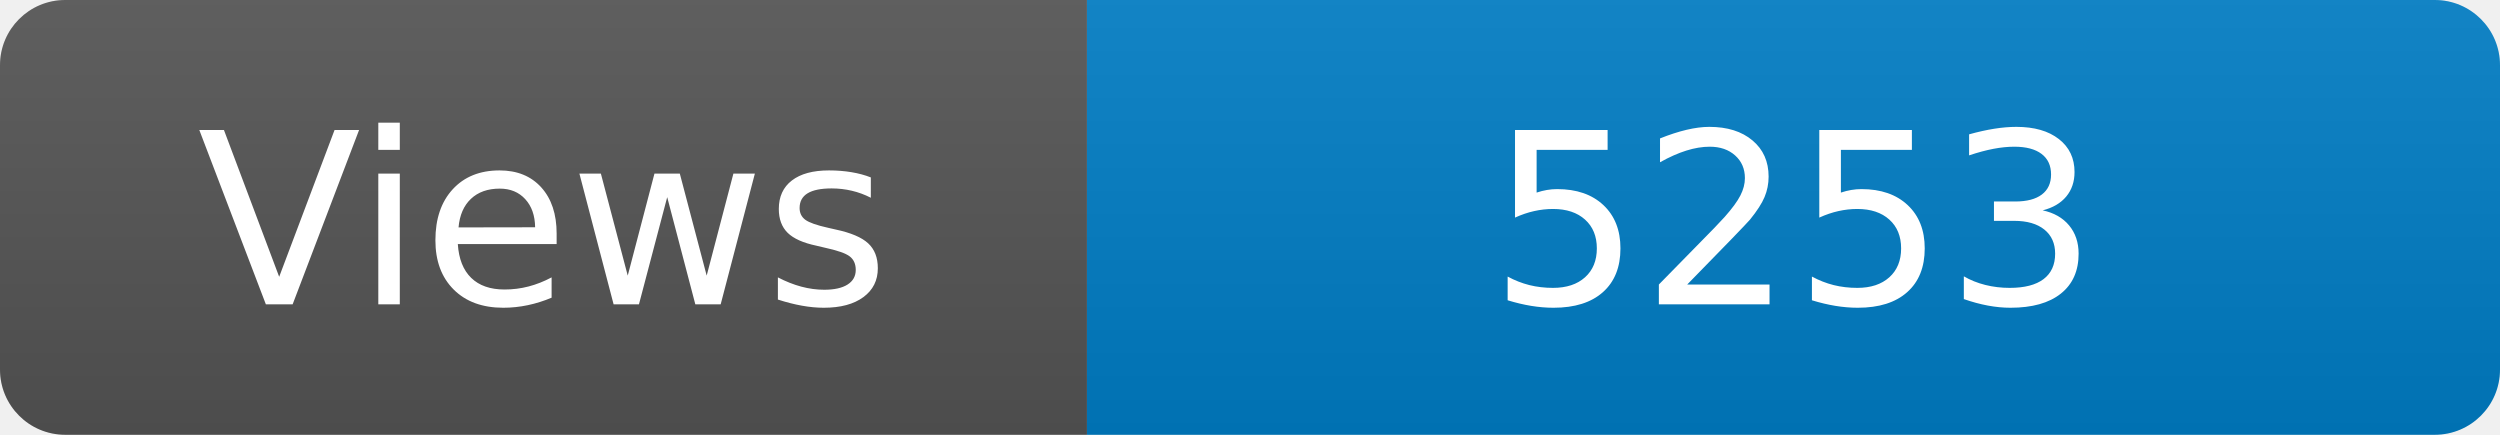
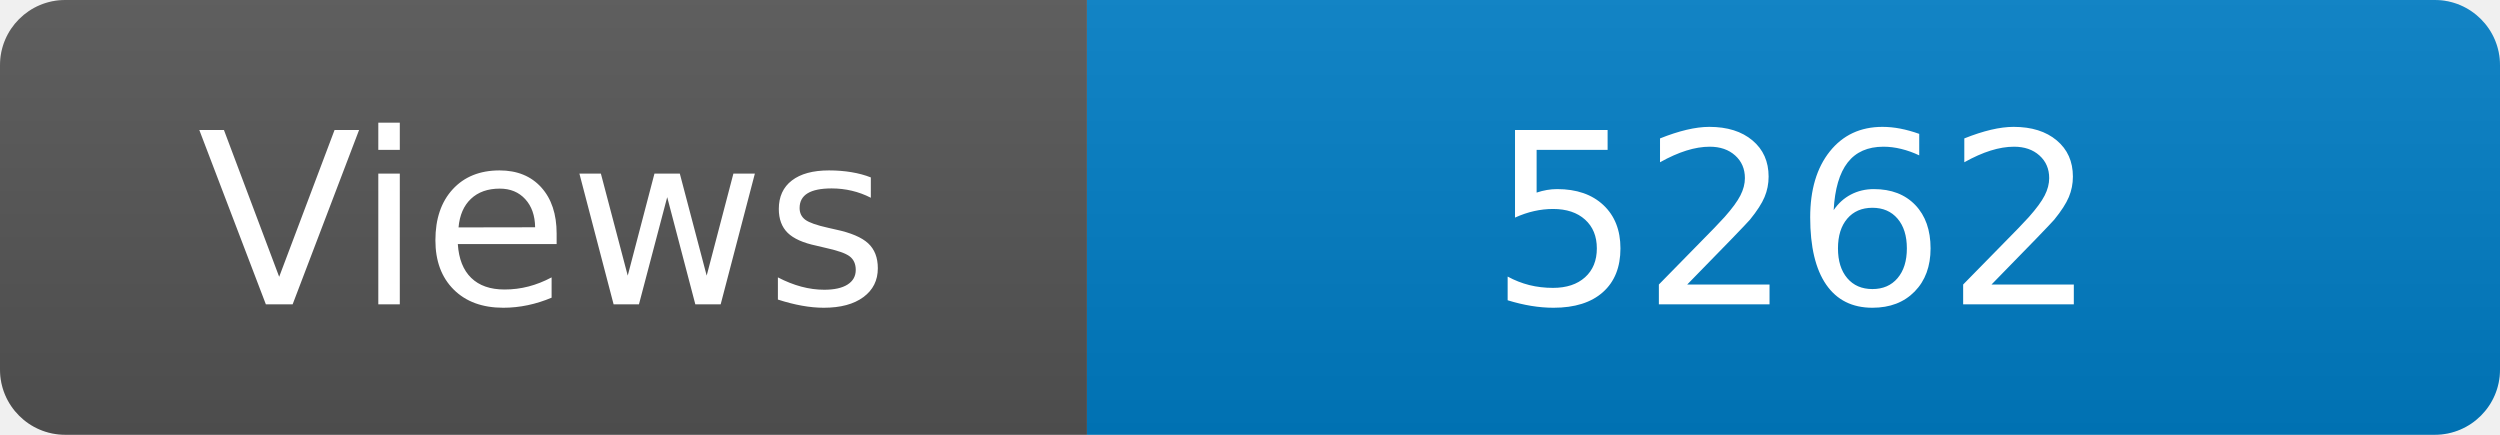
<svg xmlns="http://www.w3.org/2000/svg" width="115" height="20" role="img" aria-label="Maintained?: yes">
  <linearGradient id="s" x2="0" y2="100%">
    <stop offset="0" stop-color="#bbb" stop-opacity=".1" />
    <stop offset="1" stop-opacity=".1" />
  </linearGradient>
  <clipPath id="r">
    <rect width="115" height="20" rx="3" fill="#fff" />
  </clipPath>
  <g clip-path="url(#r)">
    <rect width="50" height="20" fill="#555" />
    <rect x="50" width="160" height="20" fill="#007ec6" />
    <rect width="115" height="20" fill="url(#s)" />
  </g>
  <g fill="#fff" text-anchor="middle" font-family="Verdana,Geneva,DejaVu Sans,sans-serif" font-size="110">
    <text x="250" y="140" transform="scale(.1)" fill="#fff">Views</text>
-     <text x="825" y="140" transform="scale(.1)" fill="#fff">5253</text>
+     <text x="825" y="140" transform="scale(.1)" fill="#fff">5262</text>
  </g>
</svg>
